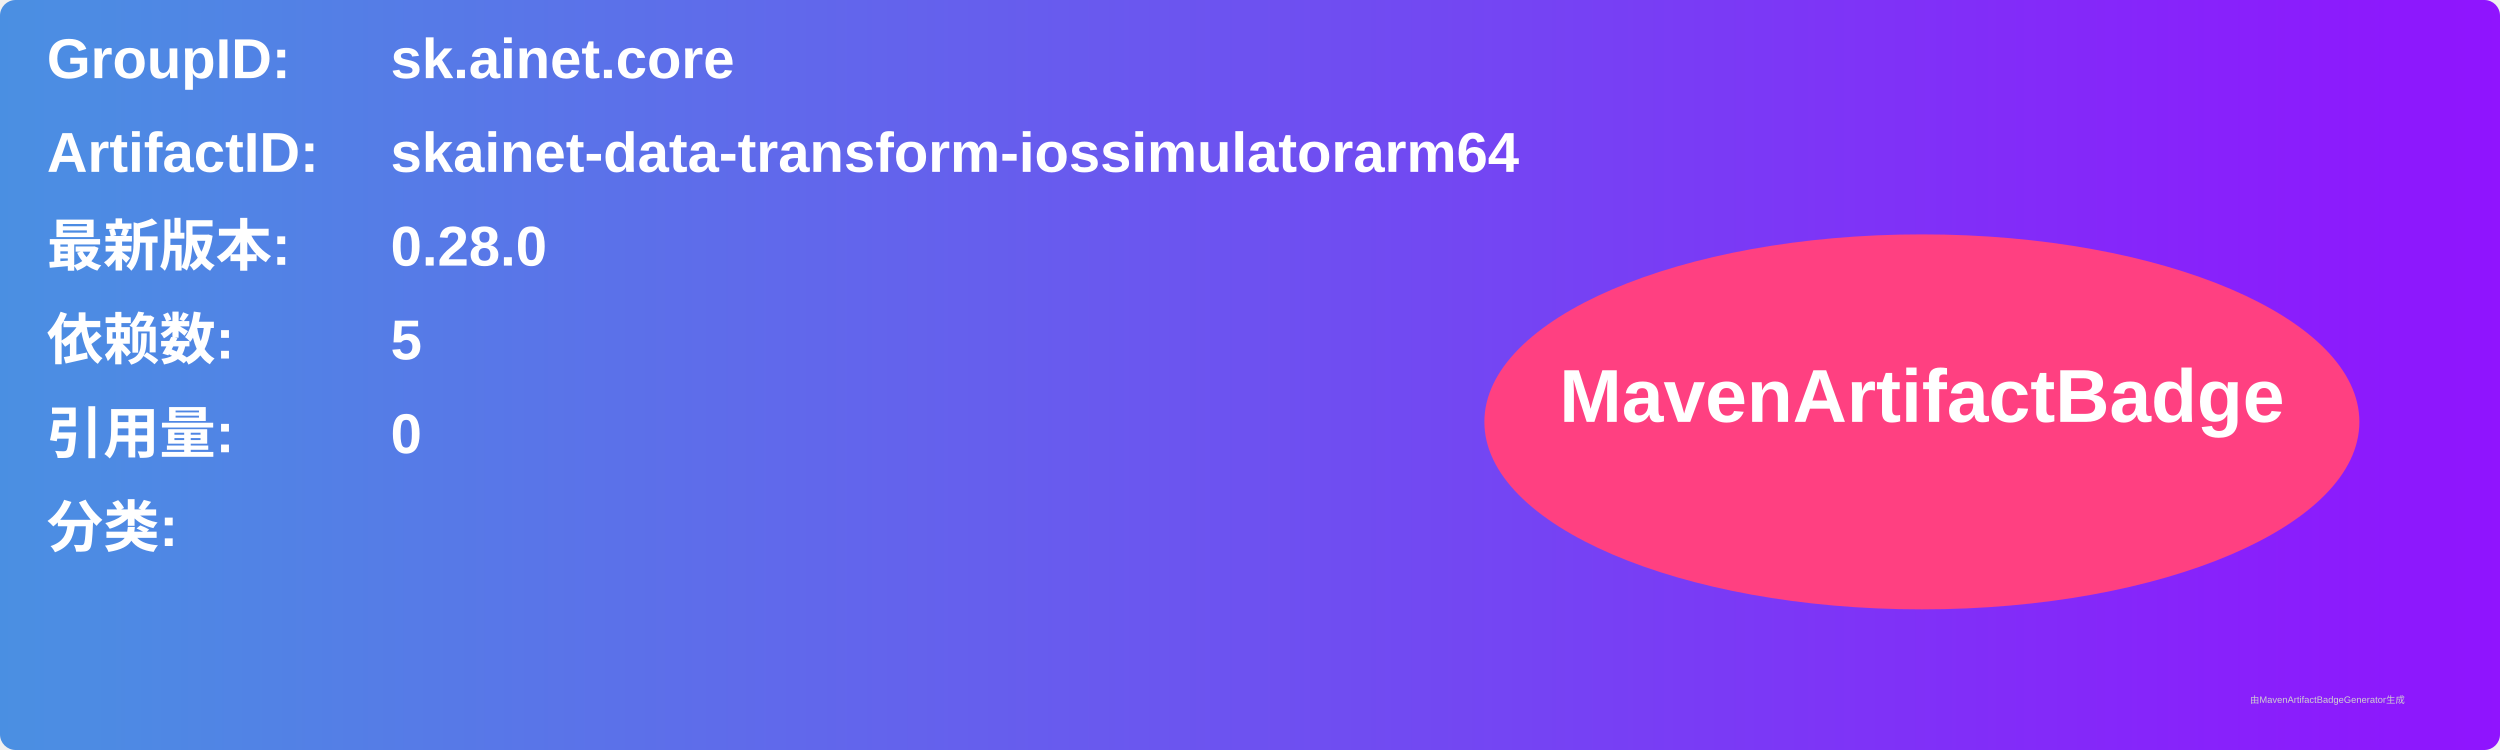
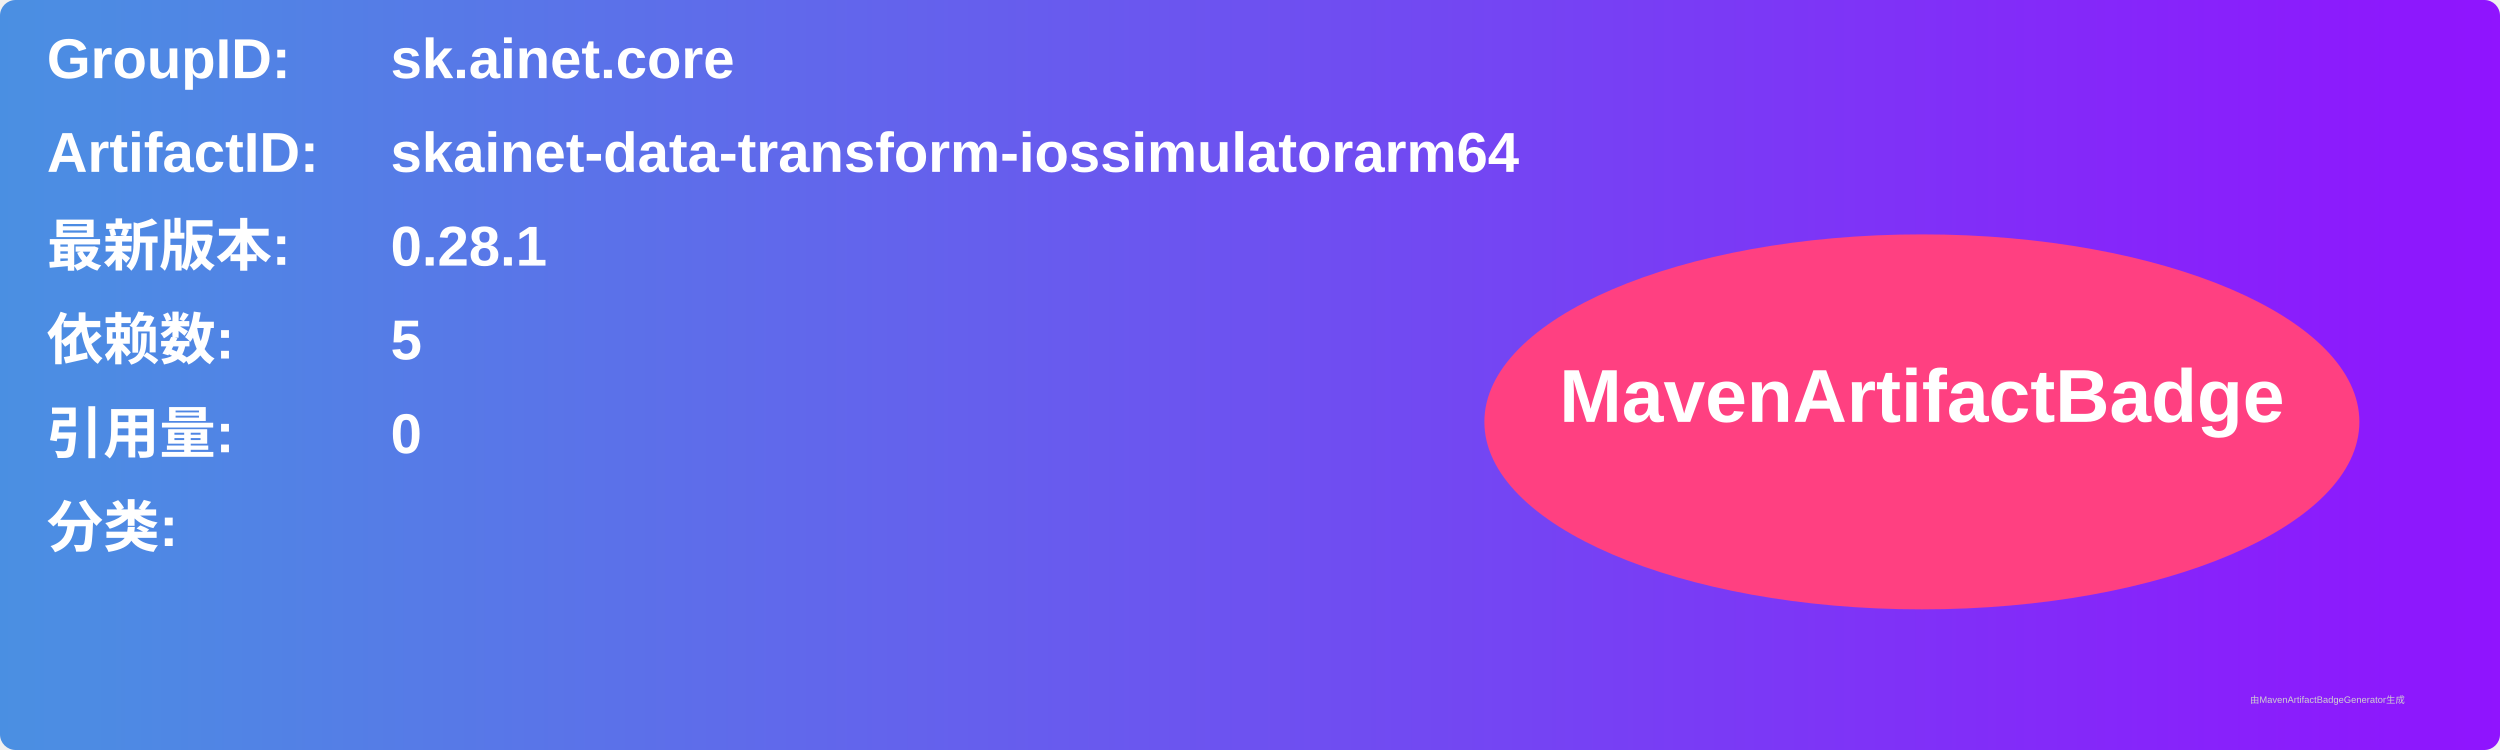
<svg xmlns="http://www.w3.org/2000/svg" width="800" height="240" viewBox="0 0 800 240">
  <linearGradient id="grad" x1="0%" y1="0%" x2="100%" y2="0%">
    <stop offset="0%" stop-color="#4a90e2" />
    <stop offset="100%" stop-color="#9013fe" />
  </linearGradient>
  <rect width="100%" height="100%" rx="5" ry="5" fill="url(#grad)" />
  <g transform="translate(15, 15)">
    <text x="0" y="10" font-family="Arial" font-size="18" fill="white" font-weight="bold" width="260">GroupID:</text>
    <text x="110" y="10" font-family="Arial" font-size="18" fill="white" font-weight="bold" width="460">sk.ainet.core</text>
    <text x="0" y="40" font-family="Arial" font-size="18" fill="white" font-weight="bold" width="260">ArtifactID:</text>
    <text x="110" y="40" font-family="Arial" font-size="18" fill="white" font-weight="bold" width="460">skainet-data-transform-iossimulatorarm64</text>
    <text x="0" y="70" font-family="Arial" font-size="18" fill="white" font-weight="bold">最新版本:</text>
    <text x="110" y="70" font-family="Arial" font-size="18" fill="white" font-weight="bold">
-       <tspan font-weight="bold">0.28.0</tspan>
+       <tspan font-weight="bold">0.28.1</tspan>
    </text>
    <text x="0" y="100" font-family="Arial" font-size="18" fill="white" font-weight="bold">依赖数: </text>
    <text x="110" y="100" font-family="Arial" font-size="18" fill="white">
      <tspan font-weight="bold">5</tspan>
    </text>
    <text x="0" y="130" font-family="Arial" font-size="18" fill="white" font-weight="bold">引用量: </text>
    <text x="110" y="130" font-family="Arial" font-size="18" fill="white">
      <tspan font-weight="bold">0</tspan>
    </text>
    <text x="0" y="160" font-family="Arial" font-size="18" fill="white" font-weight="bold">分类:</text>
    <text x="10" y="190" font-family="Arial" font-size="10" fill="white">
      <tspan font-weight="bold" />
    </text>
    <ellipse cx="600" cy="120" rx="140" ry="60" fill="#ff4081" />
    <text x="600" y="120" text-anchor="middle" font-family="Arial" font-size="24" fill="white" font-weight="bold">MavenArtifactBadge</text>
  </g>
  <text x="720" y="225" font-family="Arial" font-size="3" fill="#d0d0d0">由MavenArtifactBadgeGenerator生成</text>
</svg>
